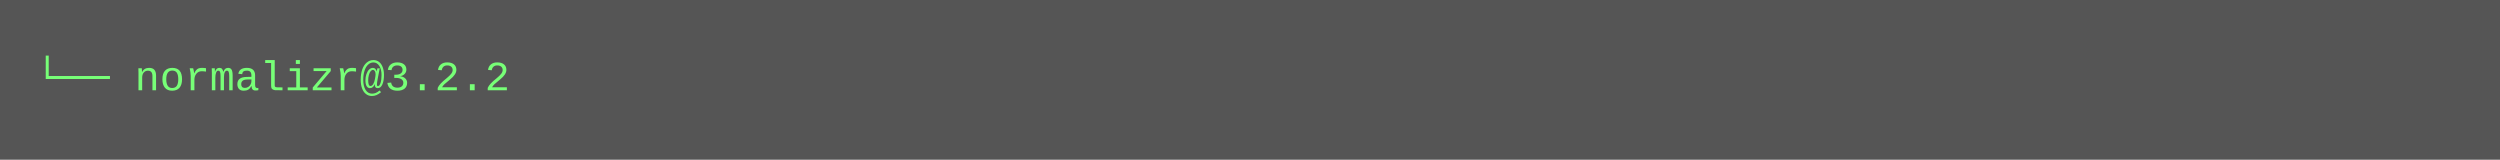
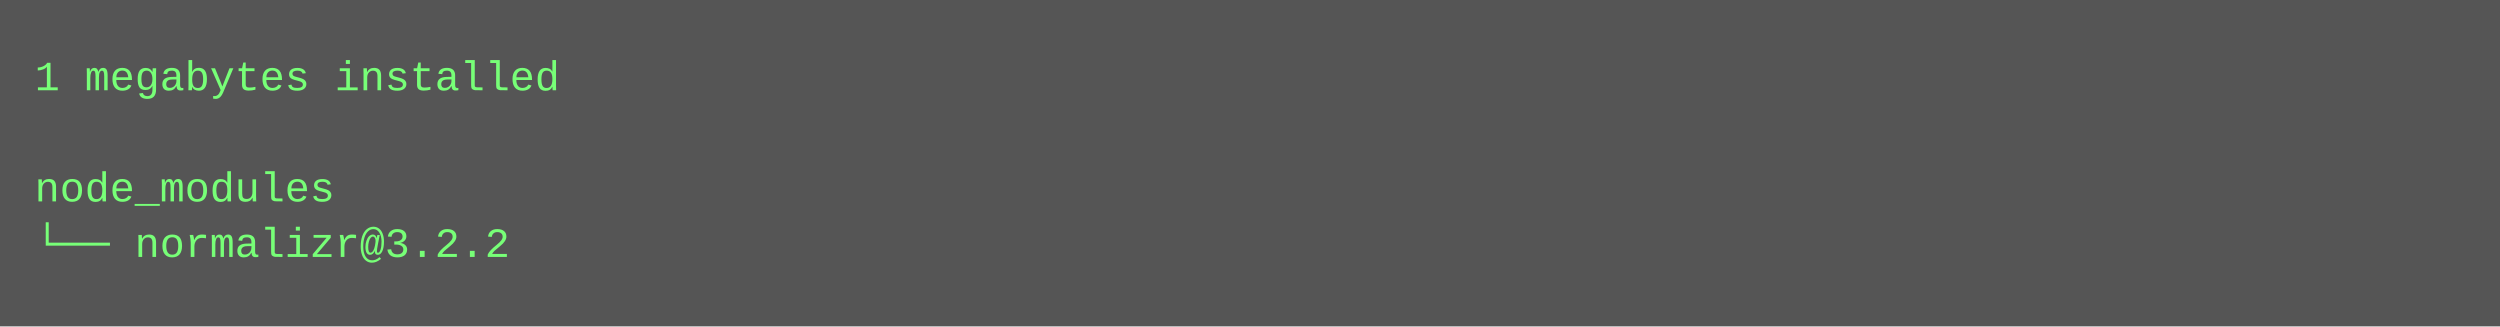
- <svg xmlns="http://www.w3.org/2000/svg" height="46" width="720">
-   <rect height="46" fill="#555" width="720" />
+ <svg xmlns="http://www.w3.org/2000/svg" height="94" width="720">
+   <rect height="94" fill="#555" width="720" />
  <text fill="#7f7" font-family="Courier New" font-size="12" xml:space="preserve">
-     <tspan x="10" y="26">└── normalizr@3.2.2</tspan>
+     <tspan x="10" y="26">1 megabytes installed</tspan>
+     <tspan x="10" y="42" />
+     <tspan x="10" y="58">node_modules</tspan>
+     <tspan x="10" y="74">└── normalizr@3.2.2</tspan>
  </text>
</svg>
